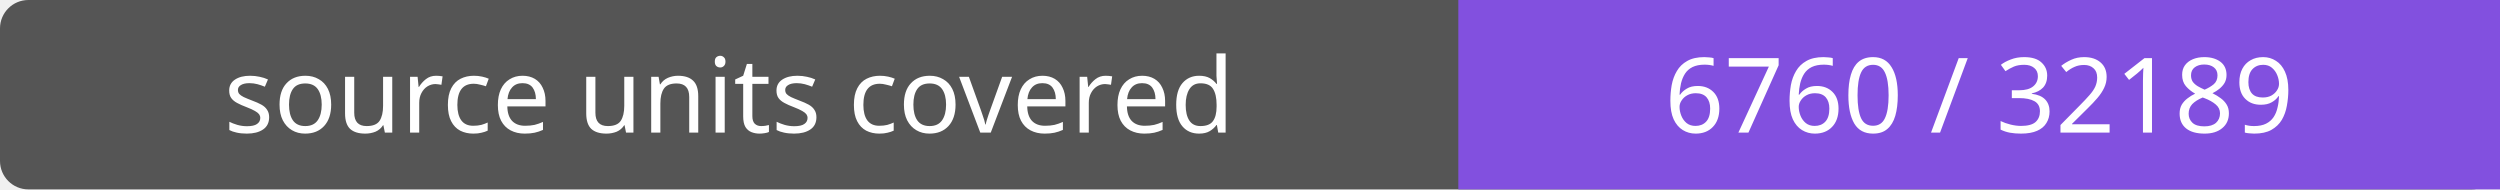
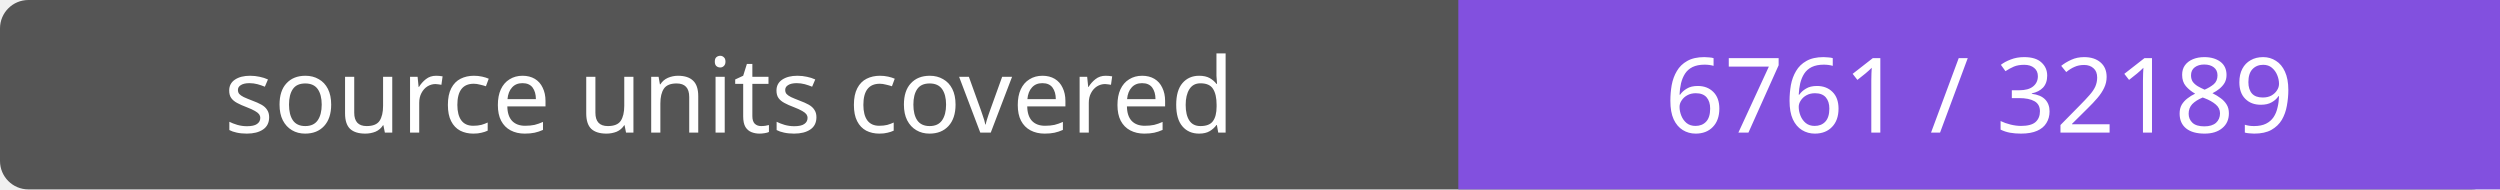
- <svg xmlns="http://www.w3.org/2000/svg" width="264" height="20" role="img" aria-label="source units covered: 6760 / 32189">
+ <svg xmlns="http://www.w3.org/2000/svg" width="264" height="20" role="img" aria-label="source units covered: 6761 / 32189">
  <rect width="264" height="20" rx="3" fill="#555" />
  <path fill="#8250df" d="M154 0h110v20H154z" />
  <g fill="#fff" text-anchor="middle" font-family="Verdana,sans-serif" font-size="11">
    <text x="77.0" y="14">source units covered</text>
-     <text x="209.0" y="14">6760 / 32189</text>
+     <text x="209.0" y="14">6761 / 32189</text>
  </g>
</svg>
